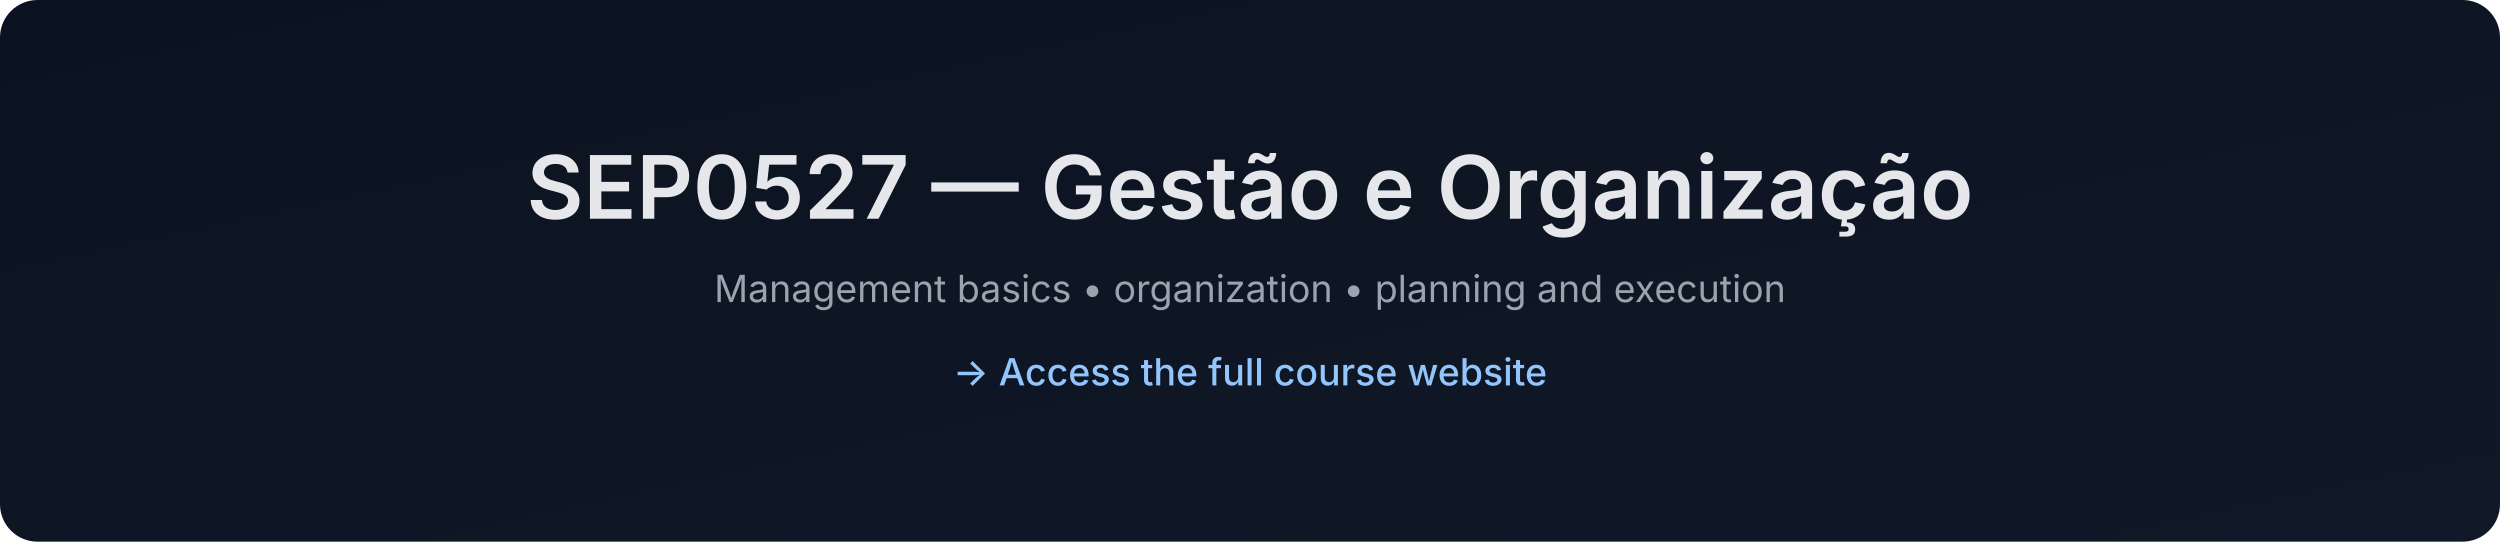
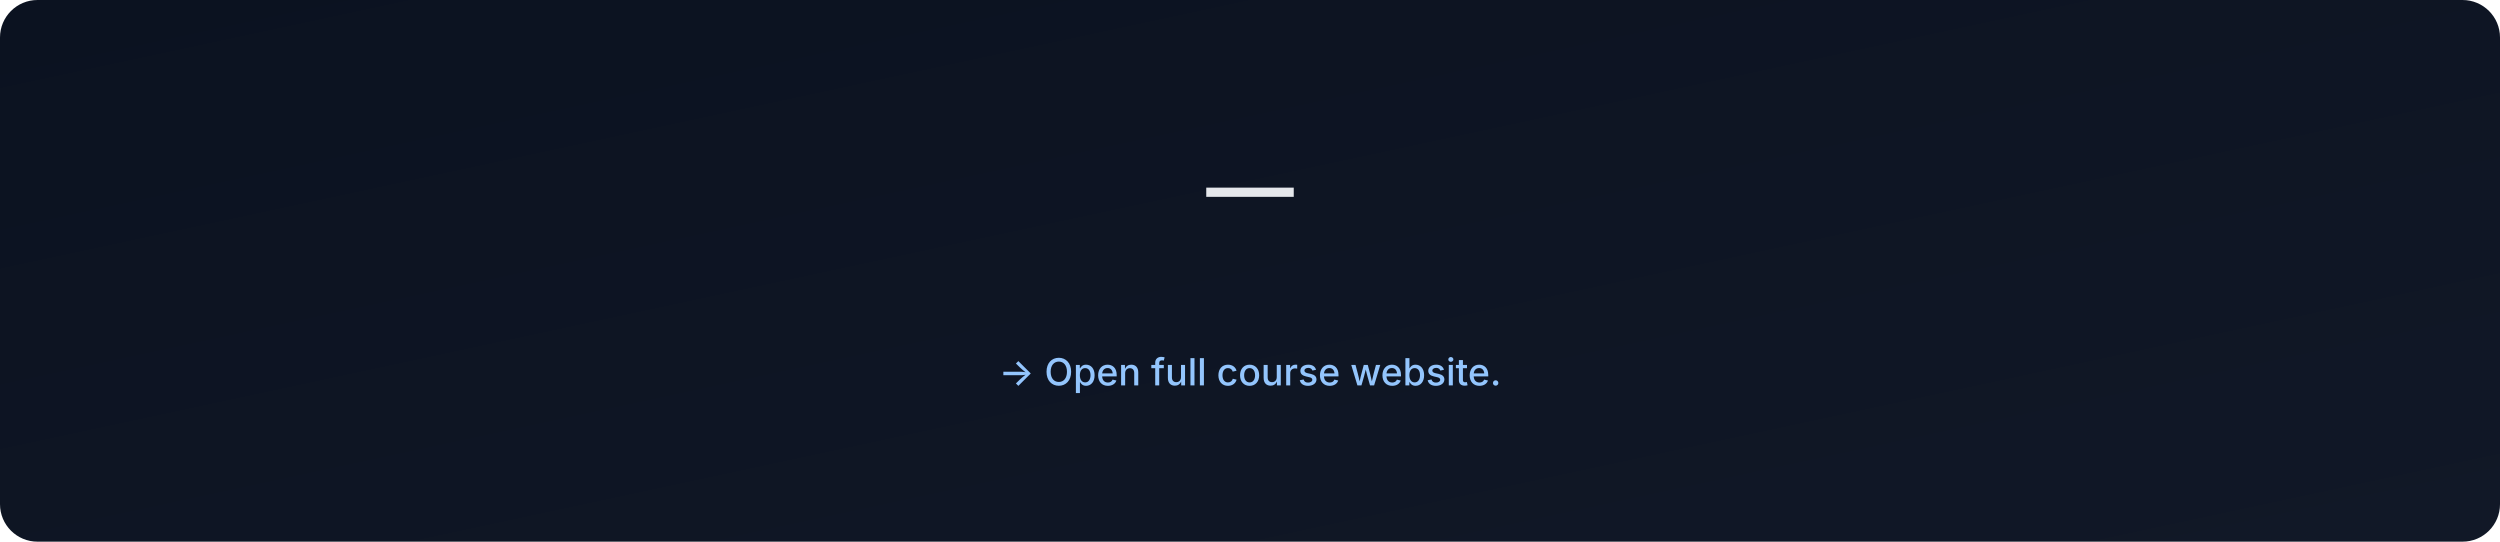
- <svg xmlns="http://www.w3.org/2000/svg" data-build="2025-12-28T18:35:11.546359Z" width="1200" height="260" viewBox="0 0 1200 260">
+ <svg xmlns="http://www.w3.org/2000/svg" data-build="2026-01-06T02:59:04.941868Z" width="1200" height="260" viewBox="0 0 1200 260">
  <defs>
    <linearGradient id="g" x1="0" x2="1" y1="0" y2="1">
      <stop offset="0%" stop-color="#0b1220" />
      <stop offset="100%" stop-color="#111827" />
    </linearGradient>
  </defs>
  <rect width="1200" height="260" rx="18" fill="url(#g)" />
  <text x="50%" y="105" text-anchor="middle" font-size="42" fill="#e5e7eb" font-family="Inter, Arial, sans-serif" font-weight="600">
-     SEP0527 — Gestão e Organização
+      — 
  </text>
  <text x="50%" y="145" text-anchor="middle" font-size="18" fill="#9ca3af" font-family="Inter, Arial, sans-serif">
-     Management basics • organization • planning and execution
+     
  </text>
  <text x="50%" y="185" text-anchor="middle" font-size="18" fill="#93c5fd" font-family="Inter, Arial, sans-serif" font-weight="500">
-     → Access the full course website
+     → Open full course website.
  </text>
</svg>
